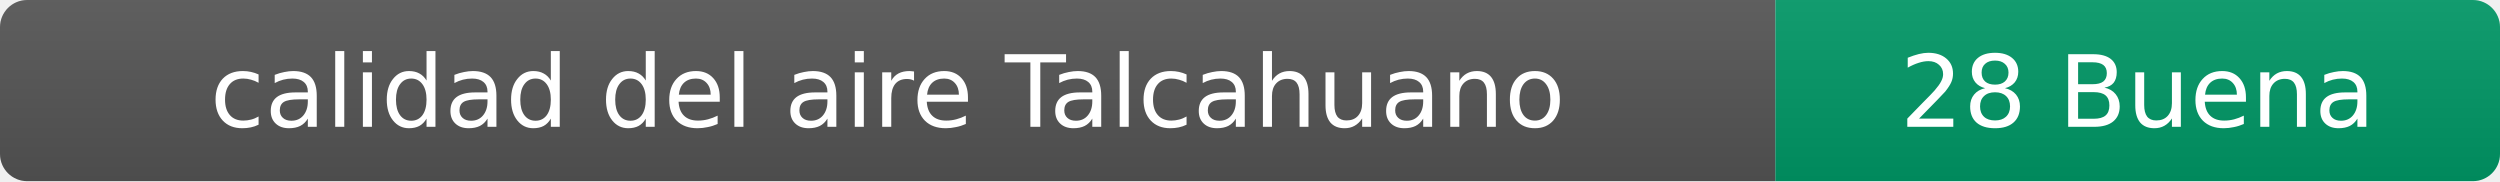
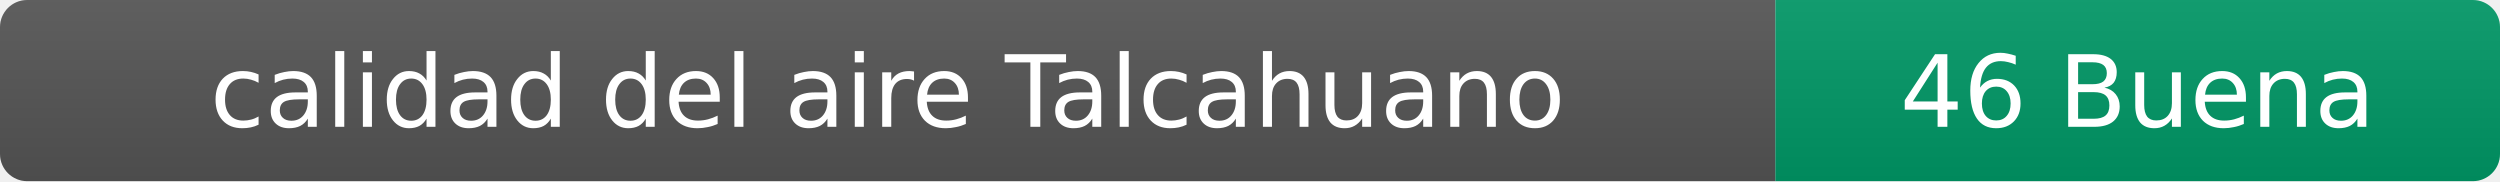
- <svg xmlns="http://www.w3.org/2000/svg" width="276" height="20" role="img" aria-label="calidad del aire: 28 Buena">
+ <svg xmlns="http://www.w3.org/2000/svg" width="276" height="20" role="img" aria-label="calidad del aire: 46 Buena">
  <linearGradient id="s" x2="0" y2="100%">
    <stop offset="0" stop-color="#bbb" stop-opacity=".1" />
    <stop offset="1" stop-opacity=".1" />
  </linearGradient>
  <clipPath id="r">
    <rect width="276" height="20" rx="3" fill="#fff" />
  </clipPath>
  <g clip-path="url(#r)">
    <rect width="196" height="20" fill="#555" />
    <rect x="196" width="80" height="20" fill="#009966" />
    <rect width="276" height="20" fill="url(#s)" />
  </g>
  <g fill="#fff" text-anchor="middle" font-family="Verdana,Geneva,DejaVu Sans,sans-serif" font-size="11">
    <text x="98" y="14">calidad del aire Talcahuano</text>
-     <text x="236" y="14">28 Buena</text>
+     <text x="236" y="14">46 Buena</text>
  </g>
</svg>
